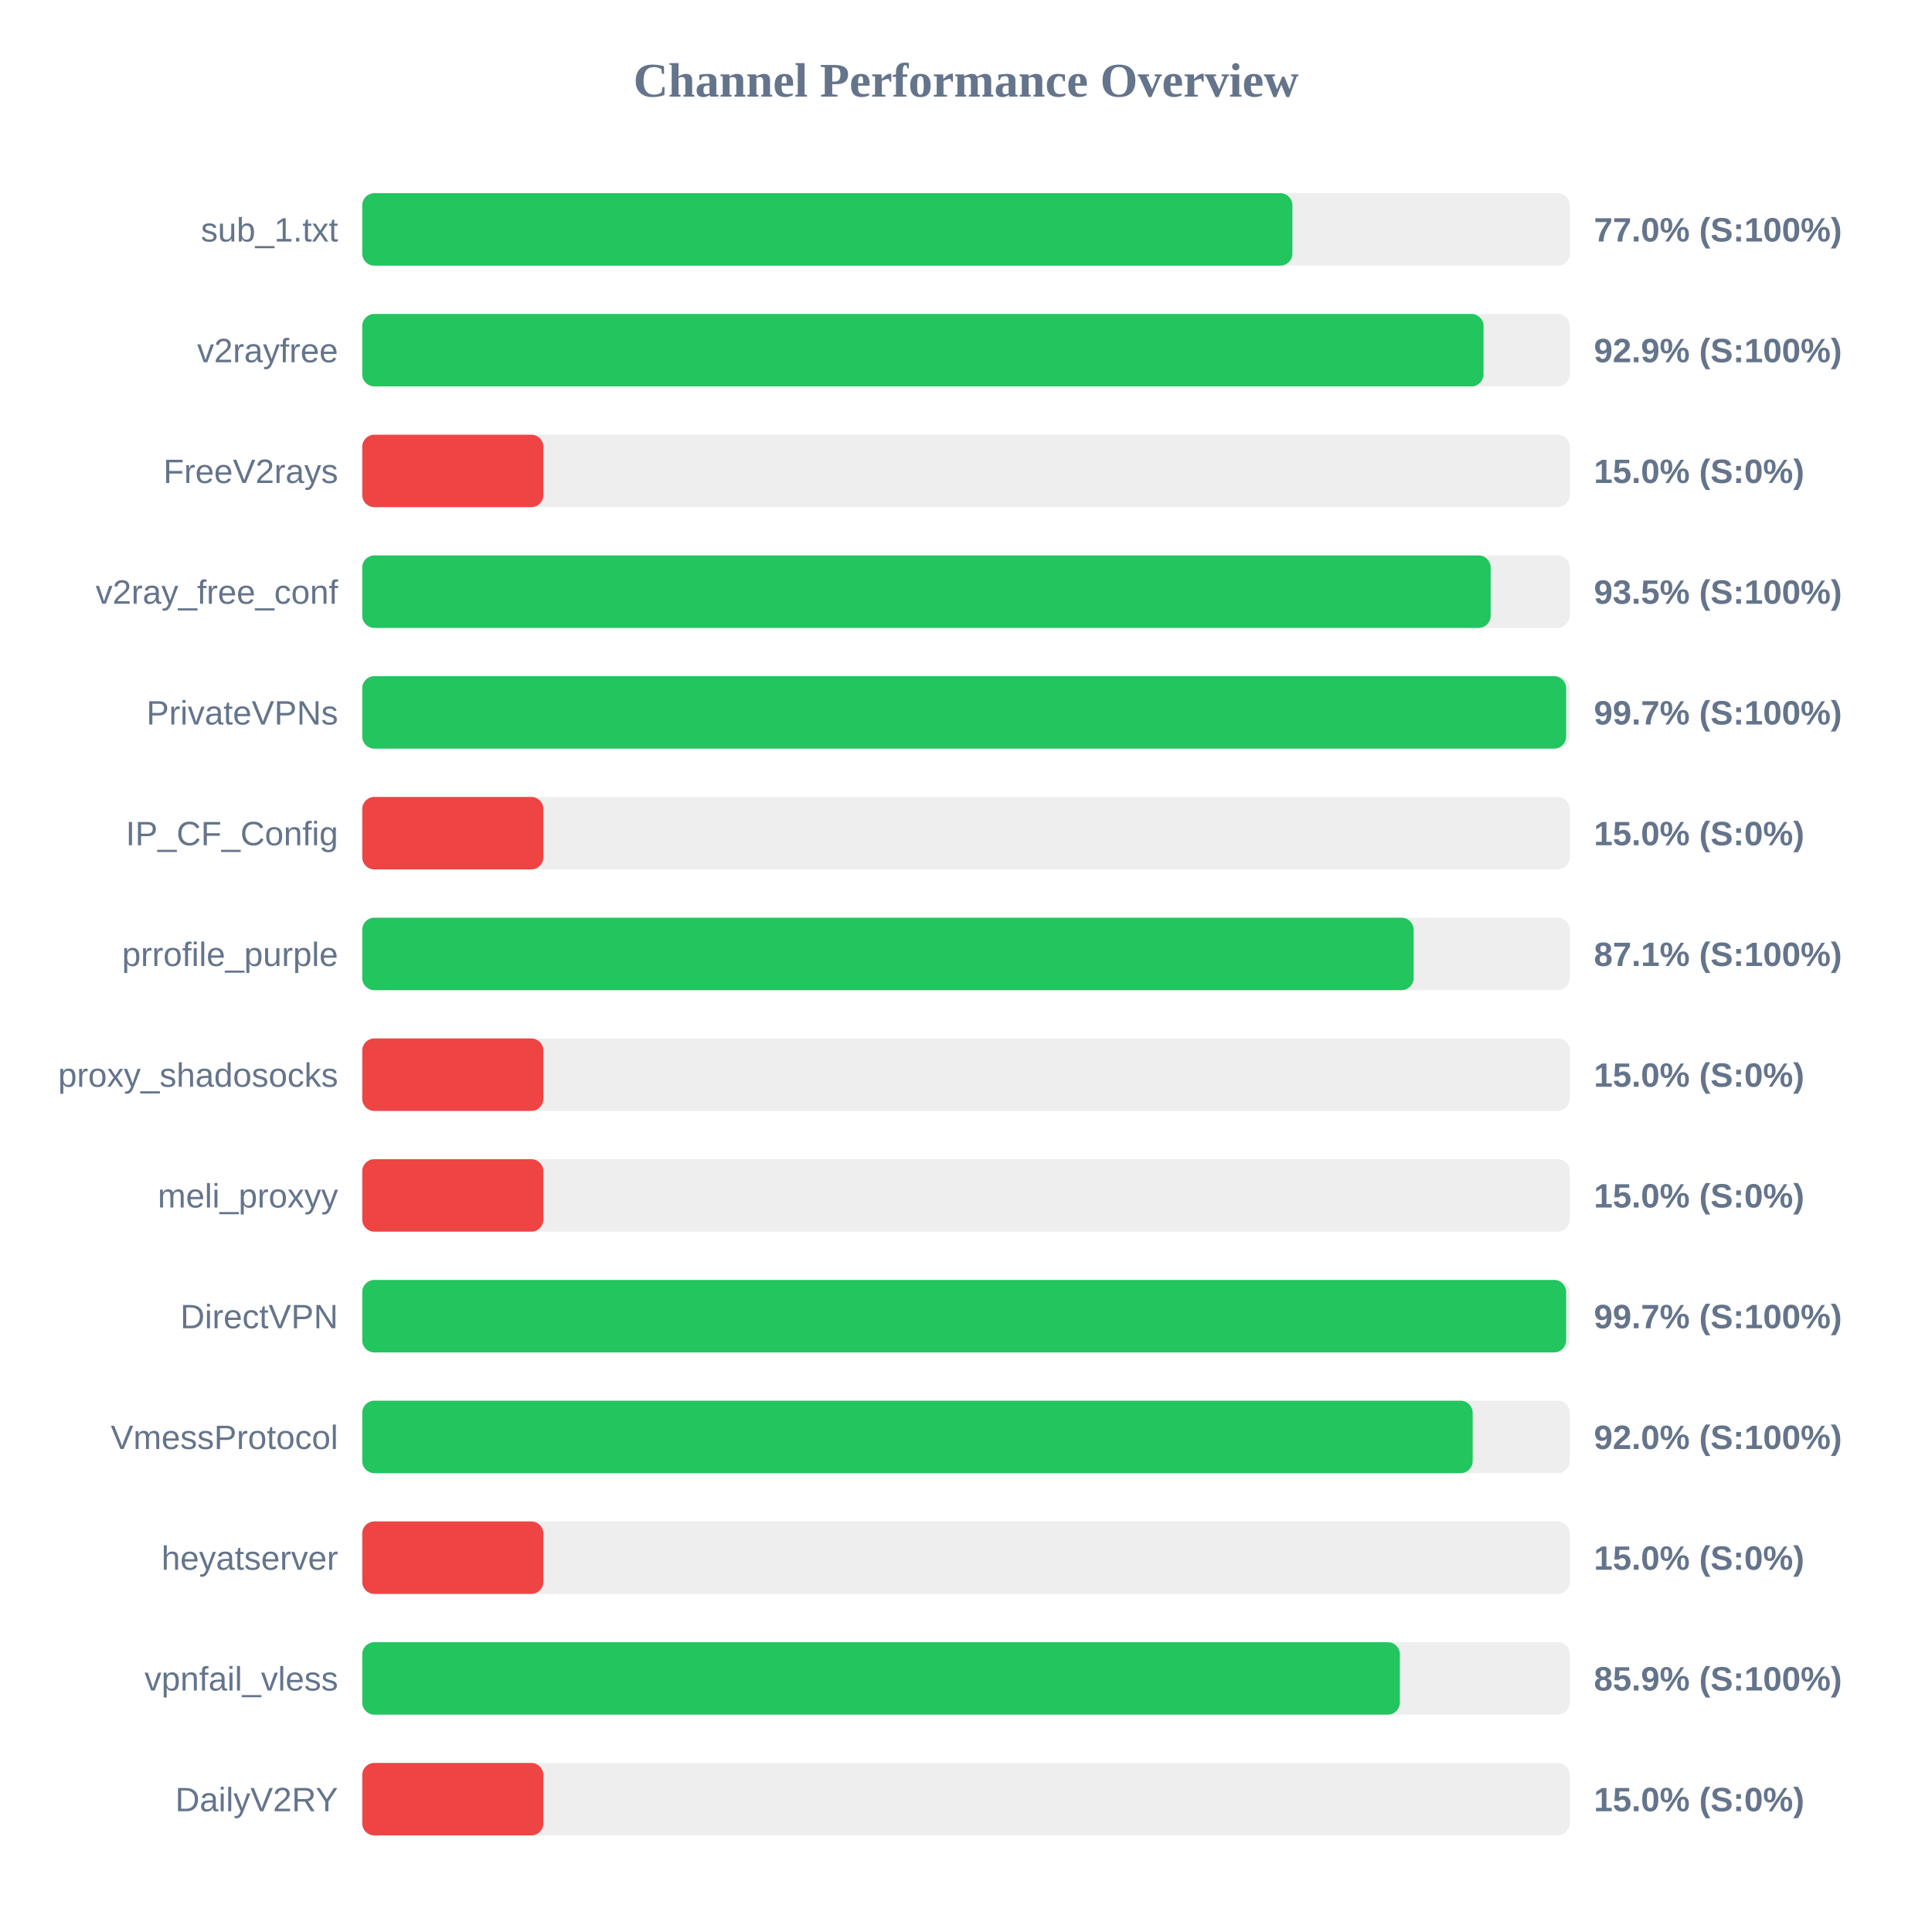
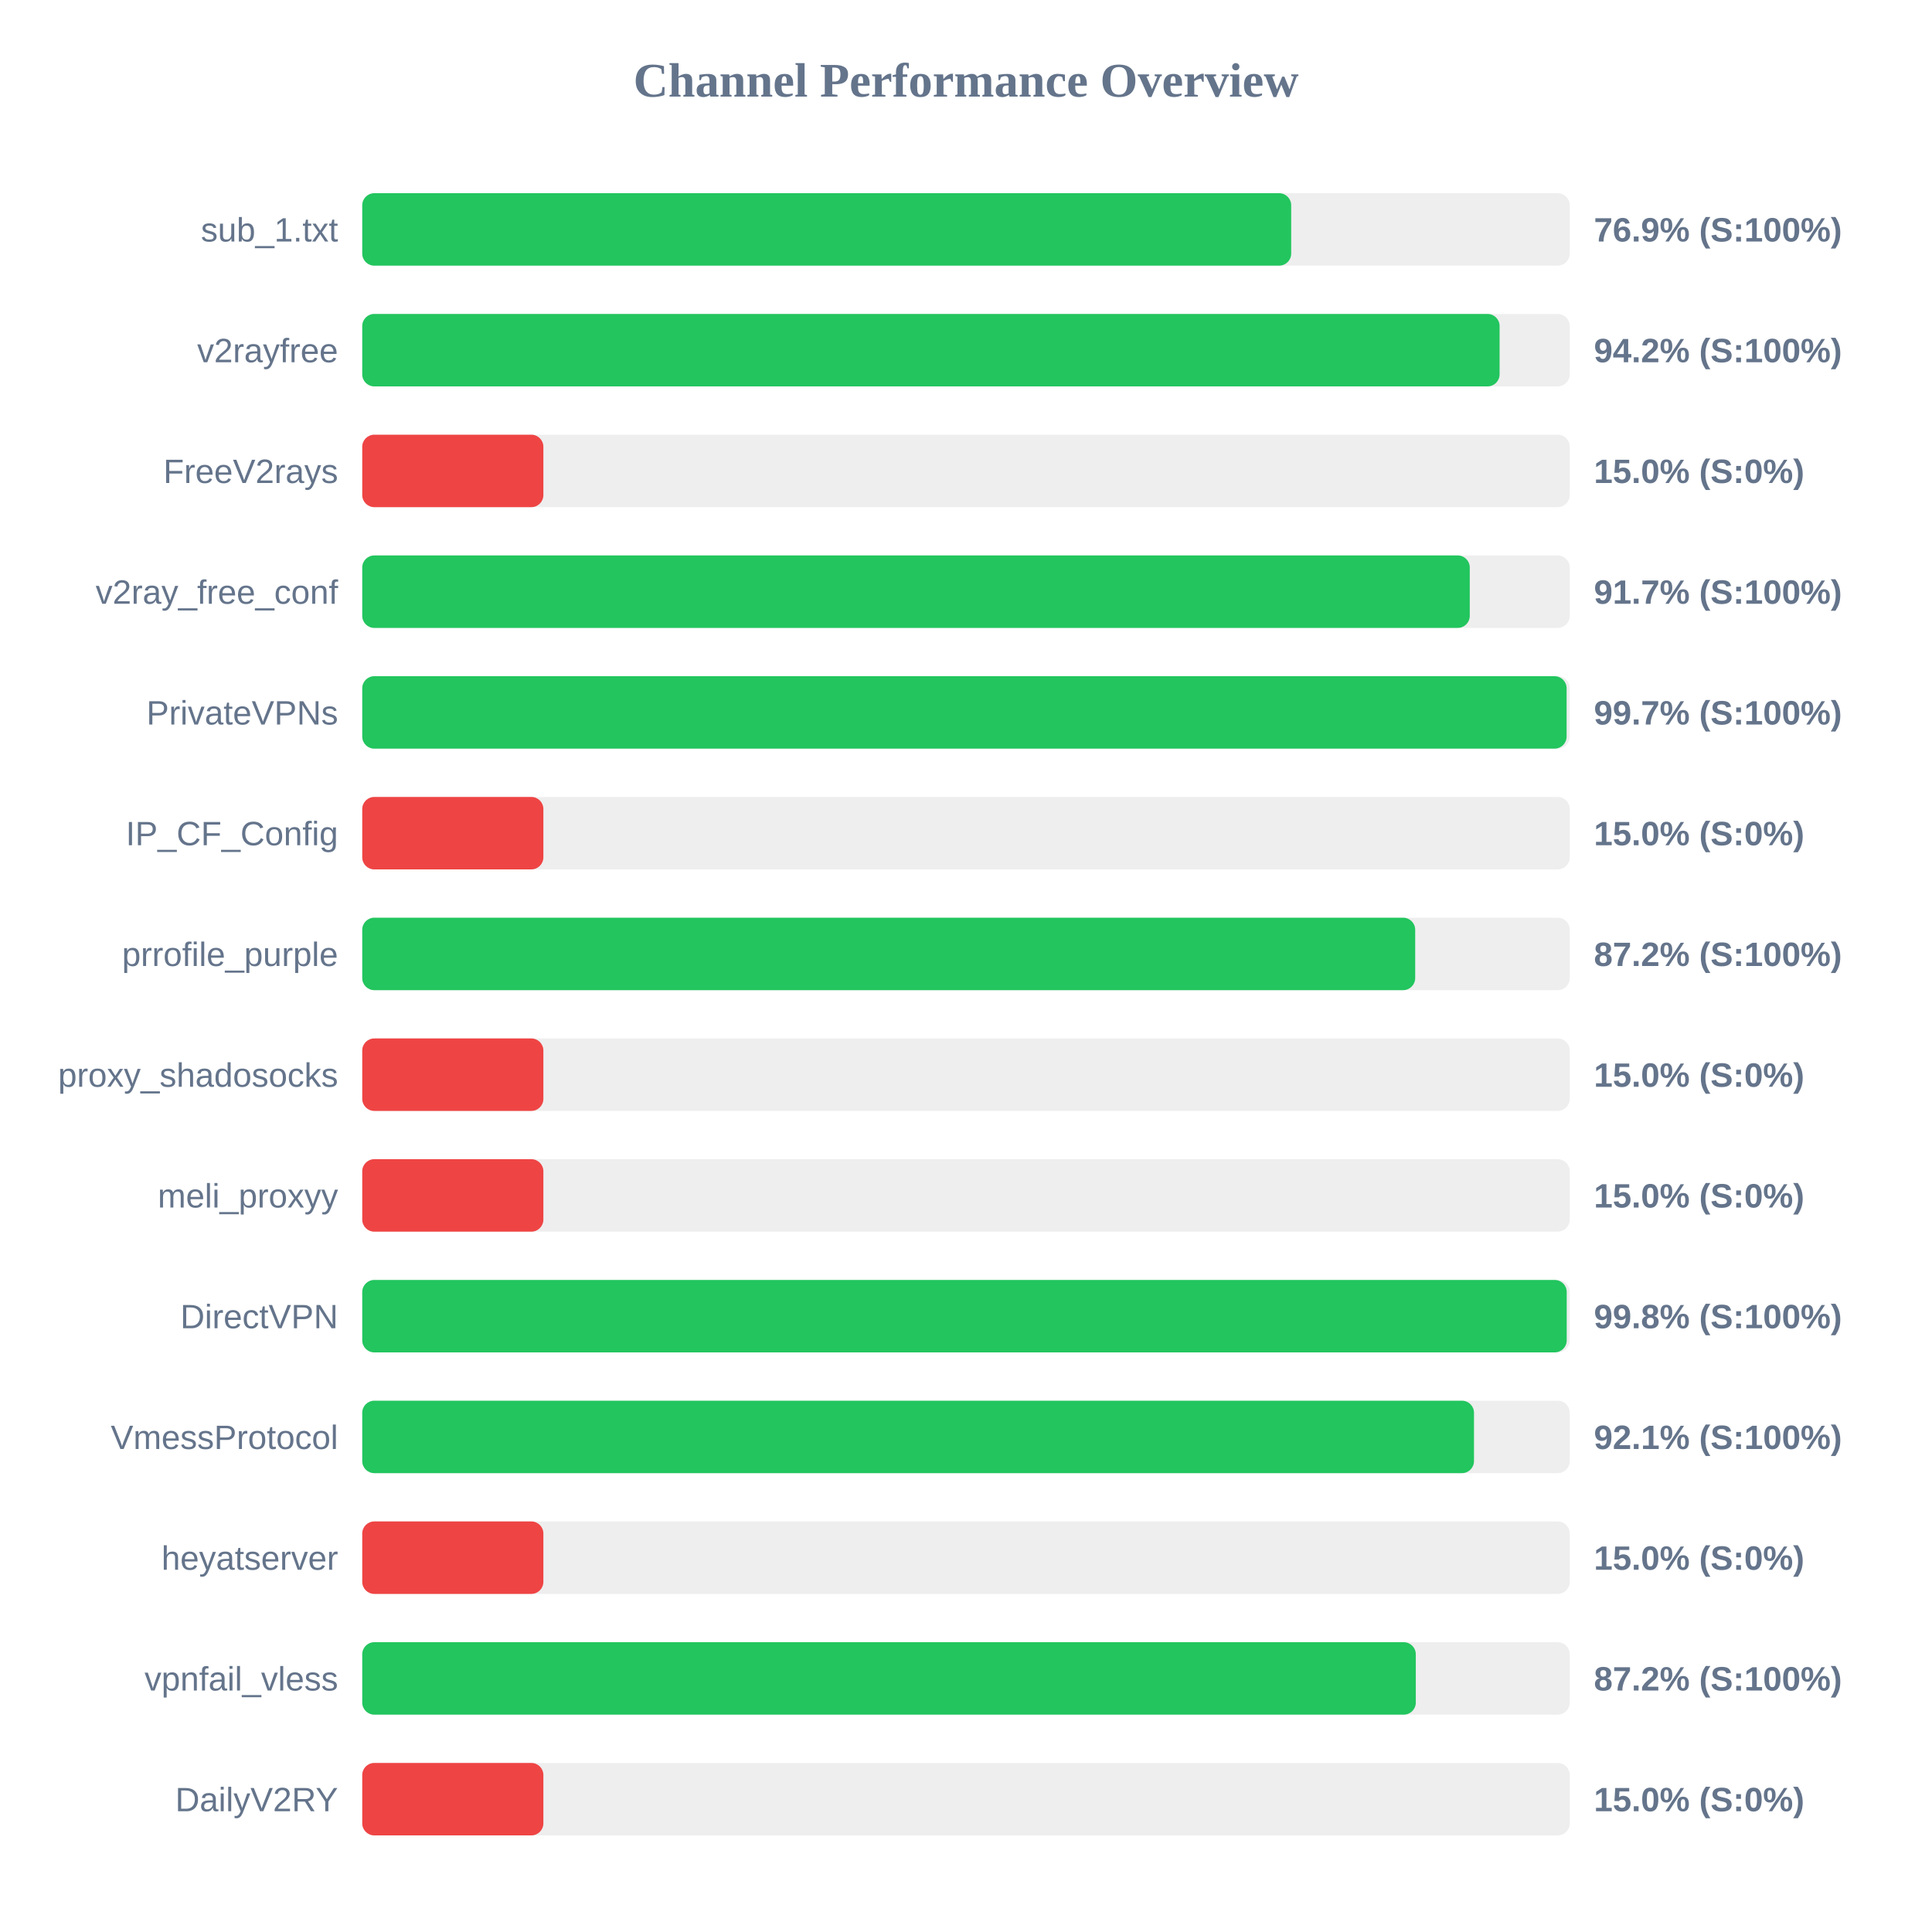
<svg xmlns="http://www.w3.org/2000/svg" width="800" height="800" version="1.1">
  <style>
        .row { font: 14px Arial; fill: #64748b; }
        .score { font: bold 14px Arial; fill: #64748b; }
    </style>
  <text x="400" y="40" text-anchor="middle" font-size="20px" font-weight="bold" fill="#64748b">Channel Performance Overview</text>
  <rect x="150" y="80" width="500" height="30" fill="#eee" rx="5" />
-   <rect x="150" y="80" width="385.15" height="30" fill="#22c55e" rx="5" />
+   <rect x="150" y="80" width="384.65" height="30" fill="#22c55e" rx="5" />
  <text x="140" y="100" text-anchor="end" class="row">sub_1.txt</text>
-   <text x="660" y="100" text-anchor="start" class="score">77.0% (S:100%)</text>
+   <text x="660" y="100" text-anchor="start" class="score">76.9% (S:100%)</text>
  <rect x="150" y="130" width="500" height="30" fill="#eee" rx="5" />
-   <rect x="150" y="130" width="464.3" height="30" fill="#22c55e" rx="5" />
+   <rect x="150" y="130" width="470.95" height="30" fill="#22c55e" rx="5" />
  <text x="140" y="150" text-anchor="end" class="row">v2rayfree</text>
-   <text x="660" y="150" text-anchor="start" class="score">92.9% (S:100%)</text>
+   <text x="660" y="150" text-anchor="start" class="score">94.2% (S:100%)</text>
  <rect x="150" y="180" width="500" height="30" fill="#eee" rx="5" />
  <rect x="150" y="180" width="75.0" height="30" fill="#ef4444" rx="5" />
  <text x="140" y="200" text-anchor="end" class="row">FreeV2rays</text>
  <text x="660" y="200" text-anchor="start" class="score">15.0% (S:0%)</text>
  <rect x="150" y="230" width="500" height="30" fill="#eee" rx="5" />
-   <rect x="150" y="230" width="467.25" height="30" fill="#22c55e" rx="5" />
+   <rect x="150" y="230" width="458.6" height="30" fill="#22c55e" rx="5" />
  <text x="140" y="250" text-anchor="end" class="row">v2ray_free_conf</text>
-   <text x="660" y="250" text-anchor="start" class="score">93.5% (S:100%)</text>
+   <text x="660" y="250" text-anchor="start" class="score">91.7% (S:100%)</text>
  <rect x="150" y="280" width="500" height="30" fill="#eee" rx="5" />
-   <rect x="150" y="280" width="498.5" height="30" fill="#22c55e" rx="5" />
+   <rect x="150" y="280" width="498.7" height="30" fill="#22c55e" rx="5" />
  <text x="140" y="300" text-anchor="end" class="row">PrivateVPNs</text>
  <text x="660" y="300" text-anchor="start" class="score">99.7% (S:100%)</text>
  <rect x="150" y="330" width="500" height="30" fill="#eee" rx="5" />
  <rect x="150" y="330" width="75.0" height="30" fill="#ef4444" rx="5" />
  <text x="140" y="350" text-anchor="end" class="row">IP_CF_Config</text>
  <text x="660" y="350" text-anchor="start" class="score">15.0% (S:0%)</text>
  <rect x="150" y="380" width="500" height="30" fill="#eee" rx="5" />
-   <rect x="150" y="380" width="435.35" height="30" fill="#22c55e" rx="5" />
+   <rect x="150" y="380" width="436.0" height="30" fill="#22c55e" rx="5" />
  <text x="140" y="400" text-anchor="end" class="row">prrofile_purple</text>
-   <text x="660" y="400" text-anchor="start" class="score">87.1% (S:100%)</text>
+   <text x="660" y="400" text-anchor="start" class="score">87.2% (S:100%)</text>
  <rect x="150" y="430" width="500" height="30" fill="#eee" rx="5" />
  <rect x="150" y="430" width="75.0" height="30" fill="#ef4444" rx="5" />
  <text x="140" y="450" text-anchor="end" class="row">proxy_shadosocks</text>
  <text x="660" y="450" text-anchor="start" class="score">15.0% (S:0%)</text>
  <rect x="150" y="480" width="500" height="30" fill="#eee" rx="5" />
  <rect x="150" y="480" width="75.0" height="30" fill="#ef4444" rx="5" />
  <text x="140" y="500" text-anchor="end" class="row">meli_proxyy</text>
  <text x="660" y="500" text-anchor="start" class="score">15.0% (S:0%)</text>
  <rect x="150" y="530" width="500" height="30" fill="#eee" rx="5" />
-   <rect x="150" y="530" width="498.5" height="30" fill="#22c55e" rx="5" />
+   <rect x="150" y="530" width="498.75" height="30" fill="#22c55e" rx="5" />
  <text x="140" y="550" text-anchor="end" class="row">DirectVPN</text>
-   <text x="660" y="550" text-anchor="start" class="score">99.7% (S:100%)</text>
+   <text x="660" y="550" text-anchor="start" class="score">99.8% (S:100%)</text>
  <rect x="150" y="580" width="500" height="30" fill="#eee" rx="5" />
-   <rect x="150" y="580" width="459.8" height="30" fill="#22c55e" rx="5" />
+   <rect x="150" y="580" width="460.35" height="30" fill="#22c55e" rx="5" />
  <text x="140" y="600" text-anchor="end" class="row">VmessProtocol</text>
-   <text x="660" y="600" text-anchor="start" class="score">92.0% (S:100%)</text>
+   <text x="660" y="600" text-anchor="start" class="score">92.1% (S:100%)</text>
  <rect x="150" y="630" width="500" height="30" fill="#eee" rx="5" />
  <rect x="150" y="630" width="75.0" height="30" fill="#ef4444" rx="5" />
  <text x="140" y="650" text-anchor="end" class="row">heyatserver</text>
  <text x="660" y="650" text-anchor="start" class="score">15.0% (S:0%)</text>
  <rect x="150" y="680" width="500" height="30" fill="#eee" rx="5" />
-   <rect x="150" y="680" width="429.65" height="30" fill="#22c55e" rx="5" />
+   <rect x="150" y="680" width="436.25" height="30" fill="#22c55e" rx="5" />
  <text x="140" y="700" text-anchor="end" class="row">vpnfail_vless</text>
-   <text x="660" y="700" text-anchor="start" class="score">85.9% (S:100%)</text>
+   <text x="660" y="700" text-anchor="start" class="score">87.2% (S:100%)</text>
  <rect x="150" y="730" width="500" height="30" fill="#eee" rx="5" />
  <rect x="150" y="730" width="75.0" height="30" fill="#ef4444" rx="5" />
  <text x="140" y="750" text-anchor="end" class="row">DailyV2RY</text>
  <text x="660" y="750" text-anchor="start" class="score">15.0% (S:0%)</text>
</svg>
